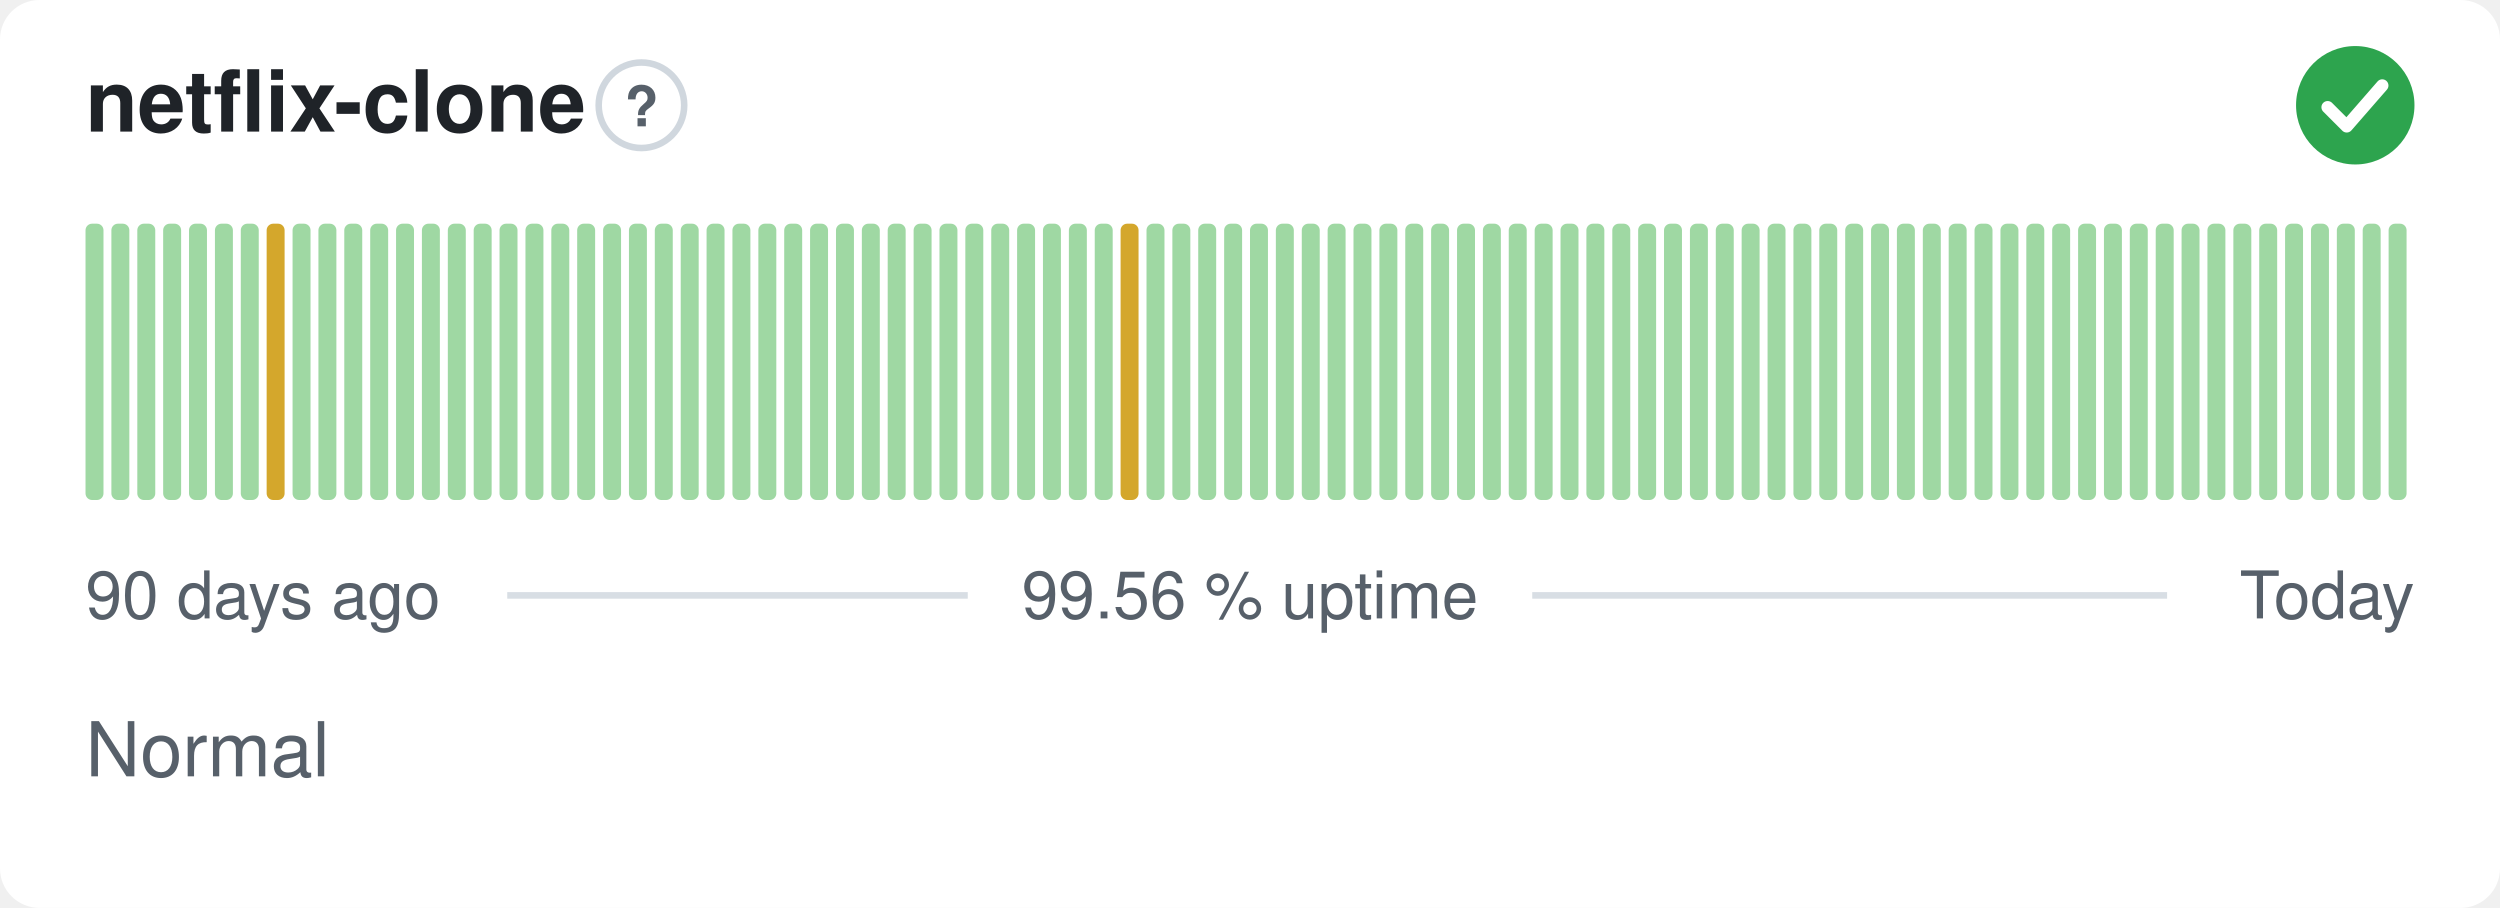
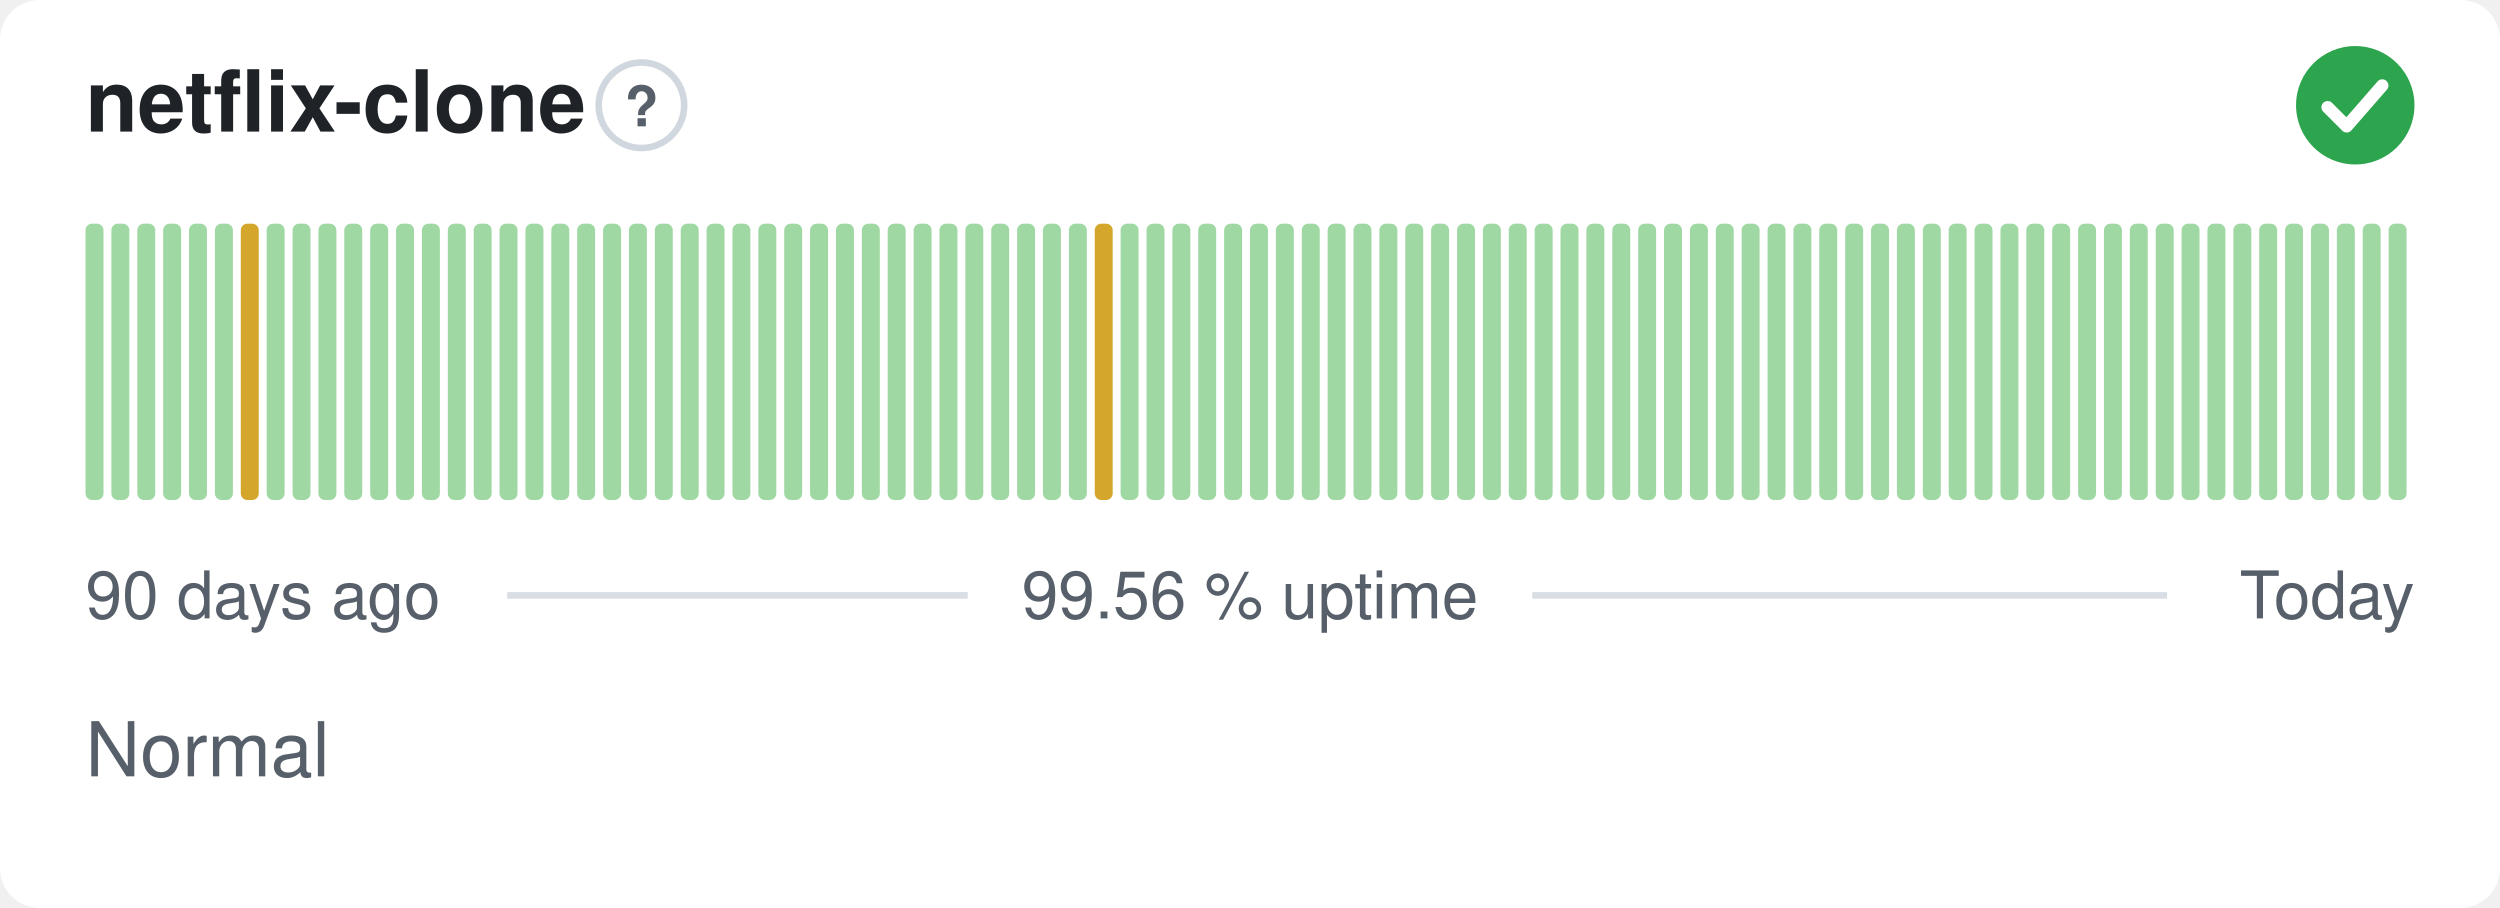
<svg xmlns="http://www.w3.org/2000/svg" width="380" height="138" viewBox="0 0 380 138" role="img" aria-label="netflix-clone: Normal, 99.56 % uptime over the last 90 days" font-family="-apple-system,BlinkMacSystemFont,'Segoe UI',Helvetica,Arial,sans-serif">
  <style>
    @media (prefers-color-scheme: dark) {
      .bg { fill: #0d1117 }
      .title { fill: #e6edf3 }
      .muted { fill: #8b949e }
      .hint { stroke: #30363d }
      .rule { stroke: #30363d }
      .nodata { fill: #21262d }
    }
  </style>
  <rect class="bg" width="380" height="138" rx="6" fill="#ffffff" />
  <text class="title" x="13" y="20" font-size="13" font-weight="600" fill="#1f2328">netflix-clone</text>
  <circle class="hint" cx="97.5" cy="16" r="6.5" fill="none" stroke="#d0d7de" stroke-width="1" />
  <text class="muted" x="97.5" y="19.2" text-anchor="middle" font-size="8.5" font-weight="700" fill="#57606a">?</text>
  <circle cx="358" cy="16" r="9" fill="#2da44e" />
  <path d="M353.80 16.30l2.90 2.90 5.40 -6.20" fill="none" stroke="#fff" stroke-width="1.89" stroke-linecap="round" stroke-linejoin="round" />
  <rect x="13.00" y="34.00" width="2.73" height="42.00" rx="1" fill="#9fd8a3" />
  <rect x="16.93" y="34.00" width="2.73" height="42.00" rx="1" fill="#9fd8a3" />
  <rect x="20.87" y="34.00" width="2.73" height="42.00" rx="1" fill="#9fd8a3" />
  <rect x="24.80" y="34.00" width="2.73" height="42.00" rx="1" fill="#9fd8a3" />
  <rect x="28.73" y="34.00" width="2.73" height="42.00" rx="1" fill="#9fd8a3" />
  <rect x="32.67" y="34.00" width="2.73" height="42.00" rx="1" fill="#9fd8a3" />
-   <rect x="36.60" y="34.00" width="2.73" height="42.00" rx="1" fill="#9fd8a3" />
-   <rect x="40.53" y="34.00" width="2.73" height="42.00" rx="1" fill="#d4a72c" />
+   <rect x="36.60" y="34.00" width="2.73" height="42.00" rx="1" fill="#d4a72c" />
+   <rect x="40.53" y="34.00" width="2.73" height="42.00" rx="1" fill="#9fd8a3" />
  <rect x="44.47" y="34.00" width="2.73" height="42.00" rx="1" fill="#9fd8a3" />
  <rect x="48.40" y="34.00" width="2.73" height="42.00" rx="1" fill="#9fd8a3" />
  <rect x="52.33" y="34.00" width="2.73" height="42.00" rx="1" fill="#9fd8a3" />
  <rect x="56.27" y="34.00" width="2.73" height="42.00" rx="1" fill="#9fd8a3" />
  <rect x="60.20" y="34.00" width="2.73" height="42.00" rx="1" fill="#9fd8a3" />
  <rect x="64.13" y="34.00" width="2.73" height="42.00" rx="1" fill="#9fd8a3" />
  <rect x="68.07" y="34.00" width="2.73" height="42.00" rx="1" fill="#9fd8a3" />
  <rect x="72.00" y="34.00" width="2.73" height="42.00" rx="1" fill="#9fd8a3" />
  <rect x="75.93" y="34.00" width="2.73" height="42.00" rx="1" fill="#9fd8a3" />
  <rect x="79.87" y="34.00" width="2.73" height="42.00" rx="1" fill="#9fd8a3" />
  <rect x="83.80" y="34.00" width="2.73" height="42.00" rx="1" fill="#9fd8a3" />
  <rect x="87.73" y="34.00" width="2.73" height="42.00" rx="1" fill="#9fd8a3" />
  <rect x="91.67" y="34.00" width="2.73" height="42.00" rx="1" fill="#9fd8a3" />
  <rect x="95.60" y="34.00" width="2.73" height="42.00" rx="1" fill="#9fd8a3" />
  <rect x="99.53" y="34.00" width="2.73" height="42.00" rx="1" fill="#9fd8a3" />
  <rect x="103.47" y="34.00" width="2.73" height="42.00" rx="1" fill="#9fd8a3" />
  <rect x="107.40" y="34.00" width="2.73" height="42.00" rx="1" fill="#9fd8a3" />
  <rect x="111.33" y="34.00" width="2.73" height="42.00" rx="1" fill="#9fd8a3" />
  <rect x="115.27" y="34.00" width="2.73" height="42.00" rx="1" fill="#9fd8a3" />
  <rect x="119.20" y="34.00" width="2.73" height="42.00" rx="1" fill="#9fd8a3" />
  <rect x="123.13" y="34.00" width="2.73" height="42.00" rx="1" fill="#9fd8a3" />
  <rect x="127.07" y="34.00" width="2.73" height="42.00" rx="1" fill="#9fd8a3" />
  <rect x="131.00" y="34.00" width="2.73" height="42.00" rx="1" fill="#9fd8a3" />
  <rect x="134.93" y="34.00" width="2.73" height="42.00" rx="1" fill="#9fd8a3" />
  <rect x="138.87" y="34.00" width="2.73" height="42.00" rx="1" fill="#9fd8a3" />
  <rect x="142.80" y="34.00" width="2.73" height="42.00" rx="1" fill="#9fd8a3" />
  <rect x="146.73" y="34.00" width="2.73" height="42.00" rx="1" fill="#9fd8a3" />
  <rect x="150.67" y="34.00" width="2.73" height="42.00" rx="1" fill="#9fd8a3" />
  <rect x="154.60" y="34.00" width="2.73" height="42.00" rx="1" fill="#9fd8a3" />
  <rect x="158.53" y="34.00" width="2.73" height="42.00" rx="1" fill="#9fd8a3" />
  <rect x="162.47" y="34.00" width="2.73" height="42.00" rx="1" fill="#9fd8a3" />
-   <rect x="166.40" y="34.00" width="2.73" height="42.00" rx="1" fill="#9fd8a3" />
-   <rect x="170.33" y="34.00" width="2.73" height="42.00" rx="1" fill="#d4a72c" />
+   <rect x="166.40" y="34.00" width="2.73" height="42.00" rx="1" fill="#d4a72c" />
+   <rect x="170.33" y="34.00" width="2.73" height="42.00" rx="1" fill="#9fd8a3" />
  <rect x="174.27" y="34.00" width="2.73" height="42.00" rx="1" fill="#9fd8a3" />
  <rect x="178.20" y="34.00" width="2.73" height="42.00" rx="1" fill="#9fd8a3" />
  <rect x="182.13" y="34.00" width="2.73" height="42.00" rx="1" fill="#9fd8a3" />
  <rect x="186.07" y="34.00" width="2.73" height="42.00" rx="1" fill="#9fd8a3" />
  <rect x="190.00" y="34.00" width="2.73" height="42.00" rx="1" fill="#9fd8a3" />
  <rect x="193.93" y="34.00" width="2.73" height="42.00" rx="1" fill="#9fd8a3" />
  <rect x="197.87" y="34.00" width="2.73" height="42.00" rx="1" fill="#9fd8a3" />
  <rect x="201.80" y="34.00" width="2.73" height="42.00" rx="1" fill="#9fd8a3" />
  <rect x="205.73" y="34.00" width="2.73" height="42.00" rx="1" fill="#9fd8a3" />
  <rect x="209.67" y="34.00" width="2.73" height="42.00" rx="1" fill="#9fd8a3" />
  <rect x="213.60" y="34.00" width="2.73" height="42.00" rx="1" fill="#9fd8a3" />
  <rect x="217.53" y="34.00" width="2.73" height="42.00" rx="1" fill="#9fd8a3" />
  <rect x="221.47" y="34.00" width="2.73" height="42.00" rx="1" fill="#9fd8a3" />
  <rect x="225.40" y="34.00" width="2.73" height="42.00" rx="1" fill="#9fd8a3" />
  <rect x="229.33" y="34.00" width="2.73" height="42.00" rx="1" fill="#9fd8a3" />
  <rect x="233.27" y="34.00" width="2.73" height="42.00" rx="1" fill="#9fd8a3" />
  <rect x="237.20" y="34.00" width="2.73" height="42.00" rx="1" fill="#9fd8a3" />
  <rect x="241.13" y="34.00" width="2.73" height="42.00" rx="1" fill="#9fd8a3" />
  <rect x="245.07" y="34.00" width="2.73" height="42.00" rx="1" fill="#9fd8a3" />
  <rect x="249.00" y="34.00" width="2.73" height="42.00" rx="1" fill="#9fd8a3" />
  <rect x="252.93" y="34.00" width="2.73" height="42.00" rx="1" fill="#9fd8a3" />
  <rect x="256.87" y="34.00" width="2.73" height="42.00" rx="1" fill="#9fd8a3" />
  <rect x="260.80" y="34.00" width="2.73" height="42.00" rx="1" fill="#9fd8a3" />
  <rect x="264.73" y="34.00" width="2.73" height="42.00" rx="1" fill="#9fd8a3" />
  <rect x="268.67" y="34.00" width="2.73" height="42.00" rx="1" fill="#9fd8a3" />
  <rect x="272.60" y="34.00" width="2.73" height="42.00" rx="1" fill="#9fd8a3" />
  <rect x="276.53" y="34.00" width="2.73" height="42.00" rx="1" fill="#9fd8a3" />
  <rect x="280.47" y="34.00" width="2.73" height="42.00" rx="1" fill="#9fd8a3" />
  <rect x="284.40" y="34.00" width="2.73" height="42.00" rx="1" fill="#9fd8a3" />
  <rect x="288.33" y="34.00" width="2.73" height="42.00" rx="1" fill="#9fd8a3" />
  <rect x="292.27" y="34.00" width="2.73" height="42.00" rx="1" fill="#9fd8a3" />
  <rect x="296.20" y="34.00" width="2.73" height="42.00" rx="1" fill="#9fd8a3" />
  <rect x="300.13" y="34.00" width="2.73" height="42.00" rx="1" fill="#9fd8a3" />
  <rect x="304.07" y="34.00" width="2.73" height="42.00" rx="1" fill="#9fd8a3" />
  <rect x="308.00" y="34.00" width="2.73" height="42.00" rx="1" fill="#9fd8a3" />
  <rect x="311.93" y="34.00" width="2.73" height="42.00" rx="1" fill="#9fd8a3" />
  <rect x="315.87" y="34.00" width="2.73" height="42.00" rx="1" fill="#9fd8a3" />
  <rect x="319.80" y="34.00" width="2.73" height="42.00" rx="1" fill="#9fd8a3" />
  <rect x="323.73" y="34.00" width="2.73" height="42.00" rx="1" fill="#9fd8a3" />
  <rect x="327.67" y="34.00" width="2.73" height="42.00" rx="1" fill="#9fd8a3" />
  <rect x="331.60" y="34.00" width="2.73" height="42.00" rx="1" fill="#9fd8a3" />
  <rect x="335.53" y="34.00" width="2.73" height="42.00" rx="1" fill="#9fd8a3" />
  <rect x="339.47" y="34.00" width="2.73" height="42.00" rx="1" fill="#9fd8a3" />
  <rect x="343.40" y="34.00" width="2.73" height="42.00" rx="1" fill="#9fd8a3" />
  <rect x="347.33" y="34.00" width="2.73" height="42.00" rx="1" fill="#9fd8a3" />
  <rect x="351.27" y="34.00" width="2.73" height="42.00" rx="1" fill="#9fd8a3" />
  <rect x="355.20" y="34.00" width="2.73" height="42.00" rx="1" fill="#9fd8a3" />
  <rect x="359.13" y="34.00" width="2.73" height="42.00" rx="1" fill="#9fd8a3" />
  <rect x="363.07" y="34.00" width="2.73" height="42.00" rx="1" fill="#9fd8a3" />
  <text class="muted" x="13" y="94" font-size="10" fill="#57606a">90 days ago</text>
  <text class="muted" x="190" y="94" text-anchor="middle" font-size="10" fill="#57606a">99.56 % uptime</text>
  <text class="muted" x="367" y="94" text-anchor="end" font-size="10" fill="#57606a">Today</text>
  <line class="rule" x1="77.1" y1="90.5" x2="147.1" y2="90.5" stroke="#d8dee4" stroke-width="1" />
  <line class="rule" x1="232.9" y1="90.5" x2="329.4" y2="90.5" stroke="#d8dee4" stroke-width="1" />
  <text class="muted" x="13" y="118" font-size="11.5" fill="#57606a">Normal</text>
</svg>
